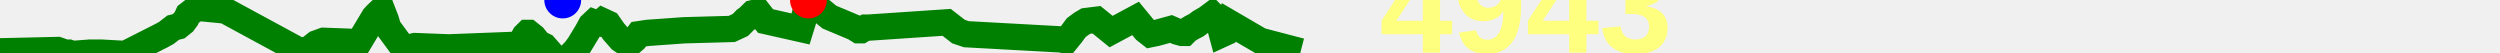
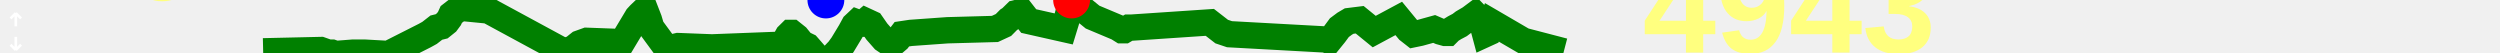
<svg xmlns="http://www.w3.org/2000/svg" baseProfile="full" height="20px" version="1.1" width="950px">
  <defs />
-   <path d="M 0 19.5 L 21.924 19.0 L 24.751 20.0 L 26.169 20.0 L 27.603 20.5 L 34.036 20.0 L 35.119 20.0 L 35.86 20.0 L 36.711 20.0 L 38.647 20.0 L 47.588 20.5 L 61.428 13.5 L 63.232 12.5 L 64.519 11.5 L 65.802 10.5 L 67.825 10.0 L 69.696 8.5 L 70.809 7.0 L 71.488 5.5 L 73.416 4.0 L 75.406 3.0 L 85.572 4.0 L 114.194 19.5 L 117.676 18.5 L 120.186 16.5 L 122.966 15.5 L 136.461 16.0 L 142.162 6.5 L 143.088 5.5 L 144.135 4.5 L 145.445 4.5 L 146.608 7.5 L 147.496 10.5 L 153.372 18.5 L 157.663 17.5 L 170.547 18.0 L 196.496 17.0 L 197.097 16.5 L 197.691 16.5 L 198.543 15.0 L 199.387 13.5 L 200.399 12.5 L 200.903 12.5 L 202.787 14.0 L 204.813 16.5 L 206.883 17.5 L 208.196 19.0 L 213.835 25.5 L 216.817 21.0 L 218.72 19.0 L 220.179 17.0 L 223.205 12.0 L 224.567 9.5 L 225.63 8.5 L 226.972 9.0 L 227.79 9.0 L 228.964 8.0 L 231.126 9.0 L 233.211 12.0 L 235.845 15.0 L 238.067 16.5 L 239.439 16.5 L 241.196 15.0 L 242.721 13.0 L 246.06 12.5 L 260.032 11.5 L 278.065 11.0 L 281.31 9.5 L 283.292 7.5 L 284.067 7.0 L 286.107 5.0 L 288.184 4.5 L 290.907 8.0 L 304.229 11.0 L 305.153 8.0 L 305.852 5.5 L 307.21 0.0 L 315.176 6.5 L 324.707 10.5 L 326.301 11.5 L 327.212 11.5 L 328.904 10.5 L 329.935 10.5 L 359.732 8.5 L 364.243 12.0 L 367.217 13.0 L 403.654 15.0 L 405.093 15.5 L 407.117 13.0 L 408.968 10.5 L 410.983 9.0 L 412.68 8.0 L 416.682 7.5 L 422.208 12.0 L 431.521 7.0 L 433.576 9.5 L 435.226 11.5 L 437.142 13.0 L 439.566 12.5 L 444.985 11.0 L 447.301 12.0 L 449.101 12.5 L 450.173 12.5 L 451.174 11.5 L 452.805 10.5 L 453.757 10.0 L 454.705 9.5 L 456.014 8.5 L 458.58 7.0 L 460.586 5.5 L 463.021 8.0 L 464.363 13.0 L 465.455 12.5 L 466.925 8.5 L 478.929 15.5 L 494.263 19.5 L 494.263 19.5" fill="none" stroke="green" stroke-width="10" />
-   <circle cx="307.21" cy="0" fill="red" r="7" stroke="none" />
-   <circle cx="213.835" cy="0" fill="blue" r="7" stroke="none" />
-   <text fill="#ffff7f" font-family="Arial" font-size="50px" font-weight="bold" stroke="none" x="524.263" y="20">4943</text>
+   <path d="M 100.0 19.5 L 121.924 19.0 L 124.751 20.0 L 126.169 20.0 L 127.603 20.5 L 134.036 20.0 L 135.119 20.0 L 135.86 20.0 L 136.711 20.0 L 138.647 20.0 L 147.588 20.5 L 161.428 13.5 L 163.232 12.5 L 164.519 11.5 L 165.802 10.5 L 167.825 10.0 L 169.696 8.5 L 170.809 7.0 L 171.488 5.5 L 173.416 4.0 L 175.406 3.0 L 185.572 4.0 L 214.194 19.5 L 217.676 18.5 L 220.186 16.5 L 222.966 15.5 L 236.461 16.0 L 242.162 6.5 L 243.088 5.5 L 244.135 4.5 L 245.445 4.5 L 246.608 7.5 L 247.496 10.5 L 253.372 18.5 L 257.663 17.5 L 270.547 18.0 L 296.496 17.0 L 297.097 16.5 L 297.691 16.5 L 298.543 15.0 L 299.387 13.5 L 300.399 12.5 L 300.903 12.5 L 302.787 14.0 L 304.813 16.5 L 306.883 17.5 L 308.196 19.0 L 313.835 25.5 L 316.817 21.0 L 318.72 19.0 L 320.179 17.0 L 323.205 12.0 L 324.567 9.5 L 325.63 8.5 L 326.972 9.0 L 327.79 9.0 L 328.964 8.0 L 331.126 9.0 L 333.211 12.0 L 335.845 15.0 L 338.067 16.5 L 339.439 16.5 L 341.196 15.0 L 342.721 13.0 L 346.06 12.5 L 360.032 11.5 L 378.065 11.0 L 381.31 9.5 L 383.292 7.5 L 384.067 7.0 L 386.107 5.0 L 388.184 4.5 L 390.907 8.0 L 404.229 11.0 L 405.153 8.0 L 405.852 5.5 L 407.21 0.0 L 415.176 6.5 L 424.707 10.5 L 426.301 11.5 L 427.212 11.5 L 428.904 10.5 L 429.935 10.5 L 459.732 8.5 L 464.243 12.0 L 467.217 13.0 L 503.654 15.0 L 505.093 15.5 L 507.117 13.0 L 508.968 10.5 L 510.983 9.0 L 512.68 8.0 L 516.682 7.5 L 522.208 12.0 L 531.521 7.0 L 533.576 9.5 L 535.226 11.5 L 537.142 13.0 L 539.566 12.5 L 544.985 11.0 L 547.301 12.0 L 549.101 12.5 L 550.173 12.5 L 551.174 11.5 L 552.805 10.5 L 553.757 10.0 L 554.705 9.5 L 556.014 8.5 L 558.58 7.0 L 560.586 5.5 L 563.021 8.0 L 564.363 13.0 L 565.455 12.5 L 566.925 8.5 L 578.929 15.5 L 594.263 19.5 L 594.263 19.5" fill="none" stroke="green" stroke-width="10" />
+   <path d="M6 10V5M6 5L4 7M6 5L8 7M6 14V19M6 19L8 17M6 19L4 17" fill="none" stroke="white" />
+   <text fill="#ffff7f" font-family="Arial" font-size="50px" font-weight="bold" stroke="none" x="20" y="0">40</text>
+   <text fill="#ffff7f" font-family="Arial" font-size="50px" font-weight="bold" stroke="none" x="20" y="60">-11</text>
+   <circle cx="407.21" cy="0" fill="red" r="7" stroke="none" />
+   <circle cx="313.835" cy="0" fill="blue" r="7" stroke="none" />
+   <text fill="#ffff7f" font-family="Arial" font-size="50px" font-weight="bold" stroke="none" x="624.263" y="20">4943</text>
</svg>
